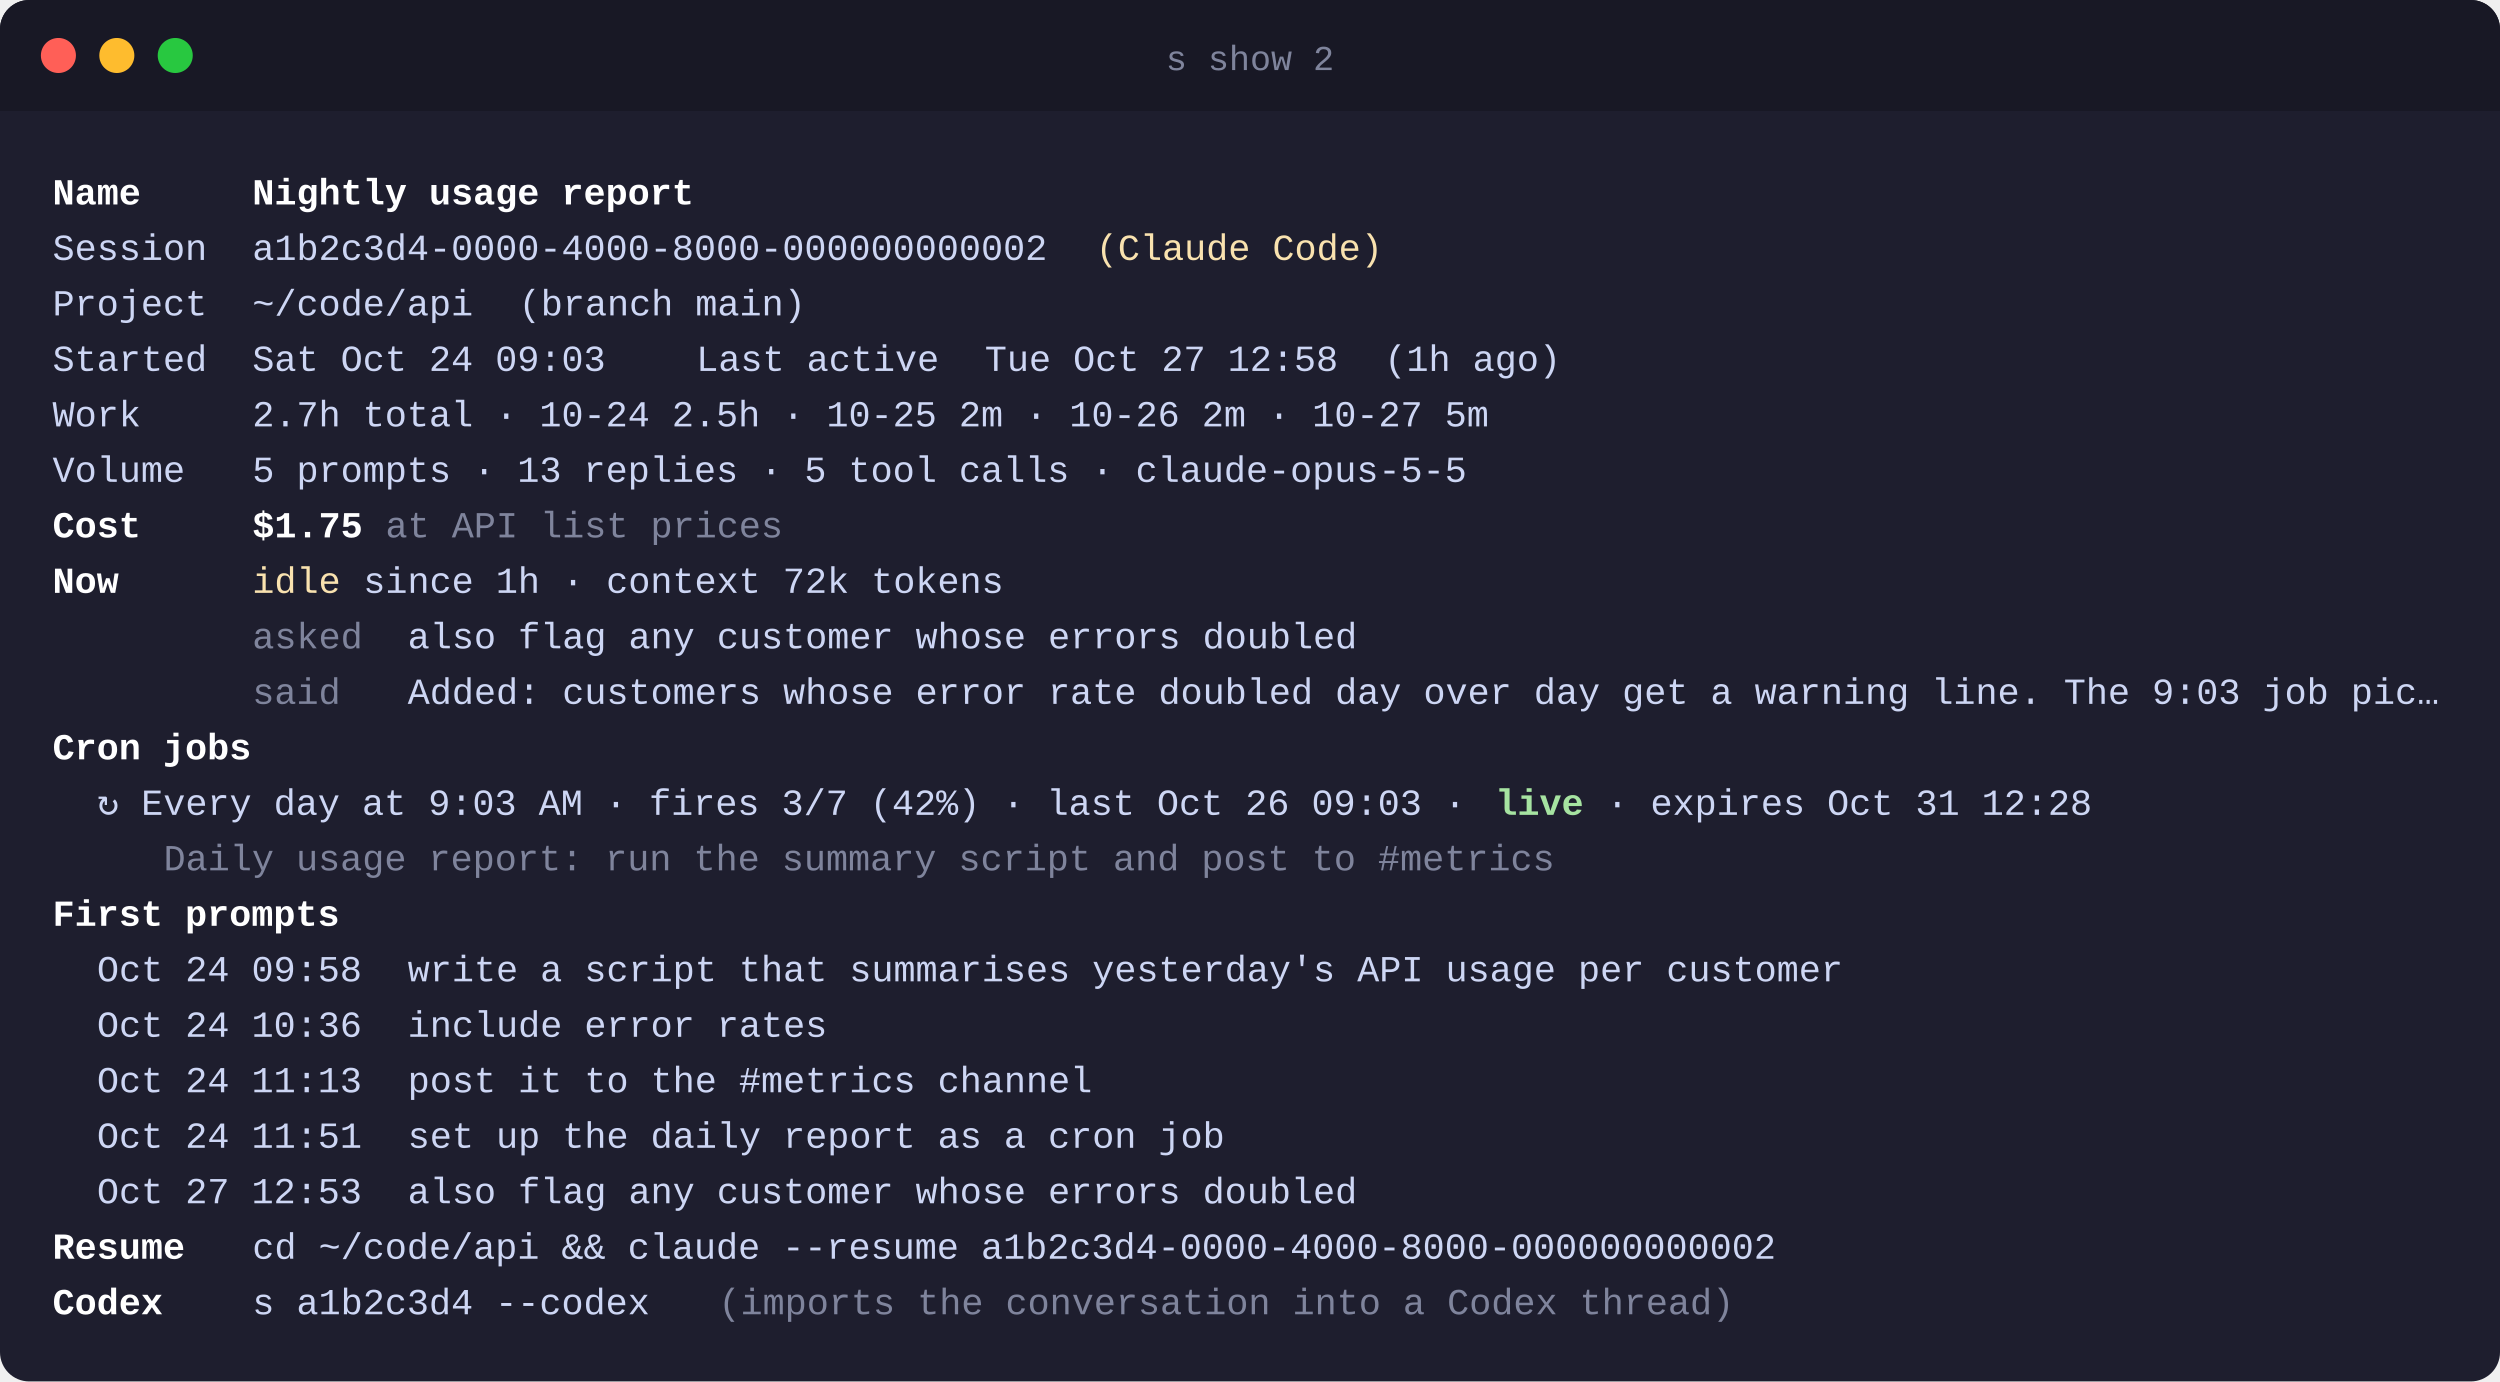
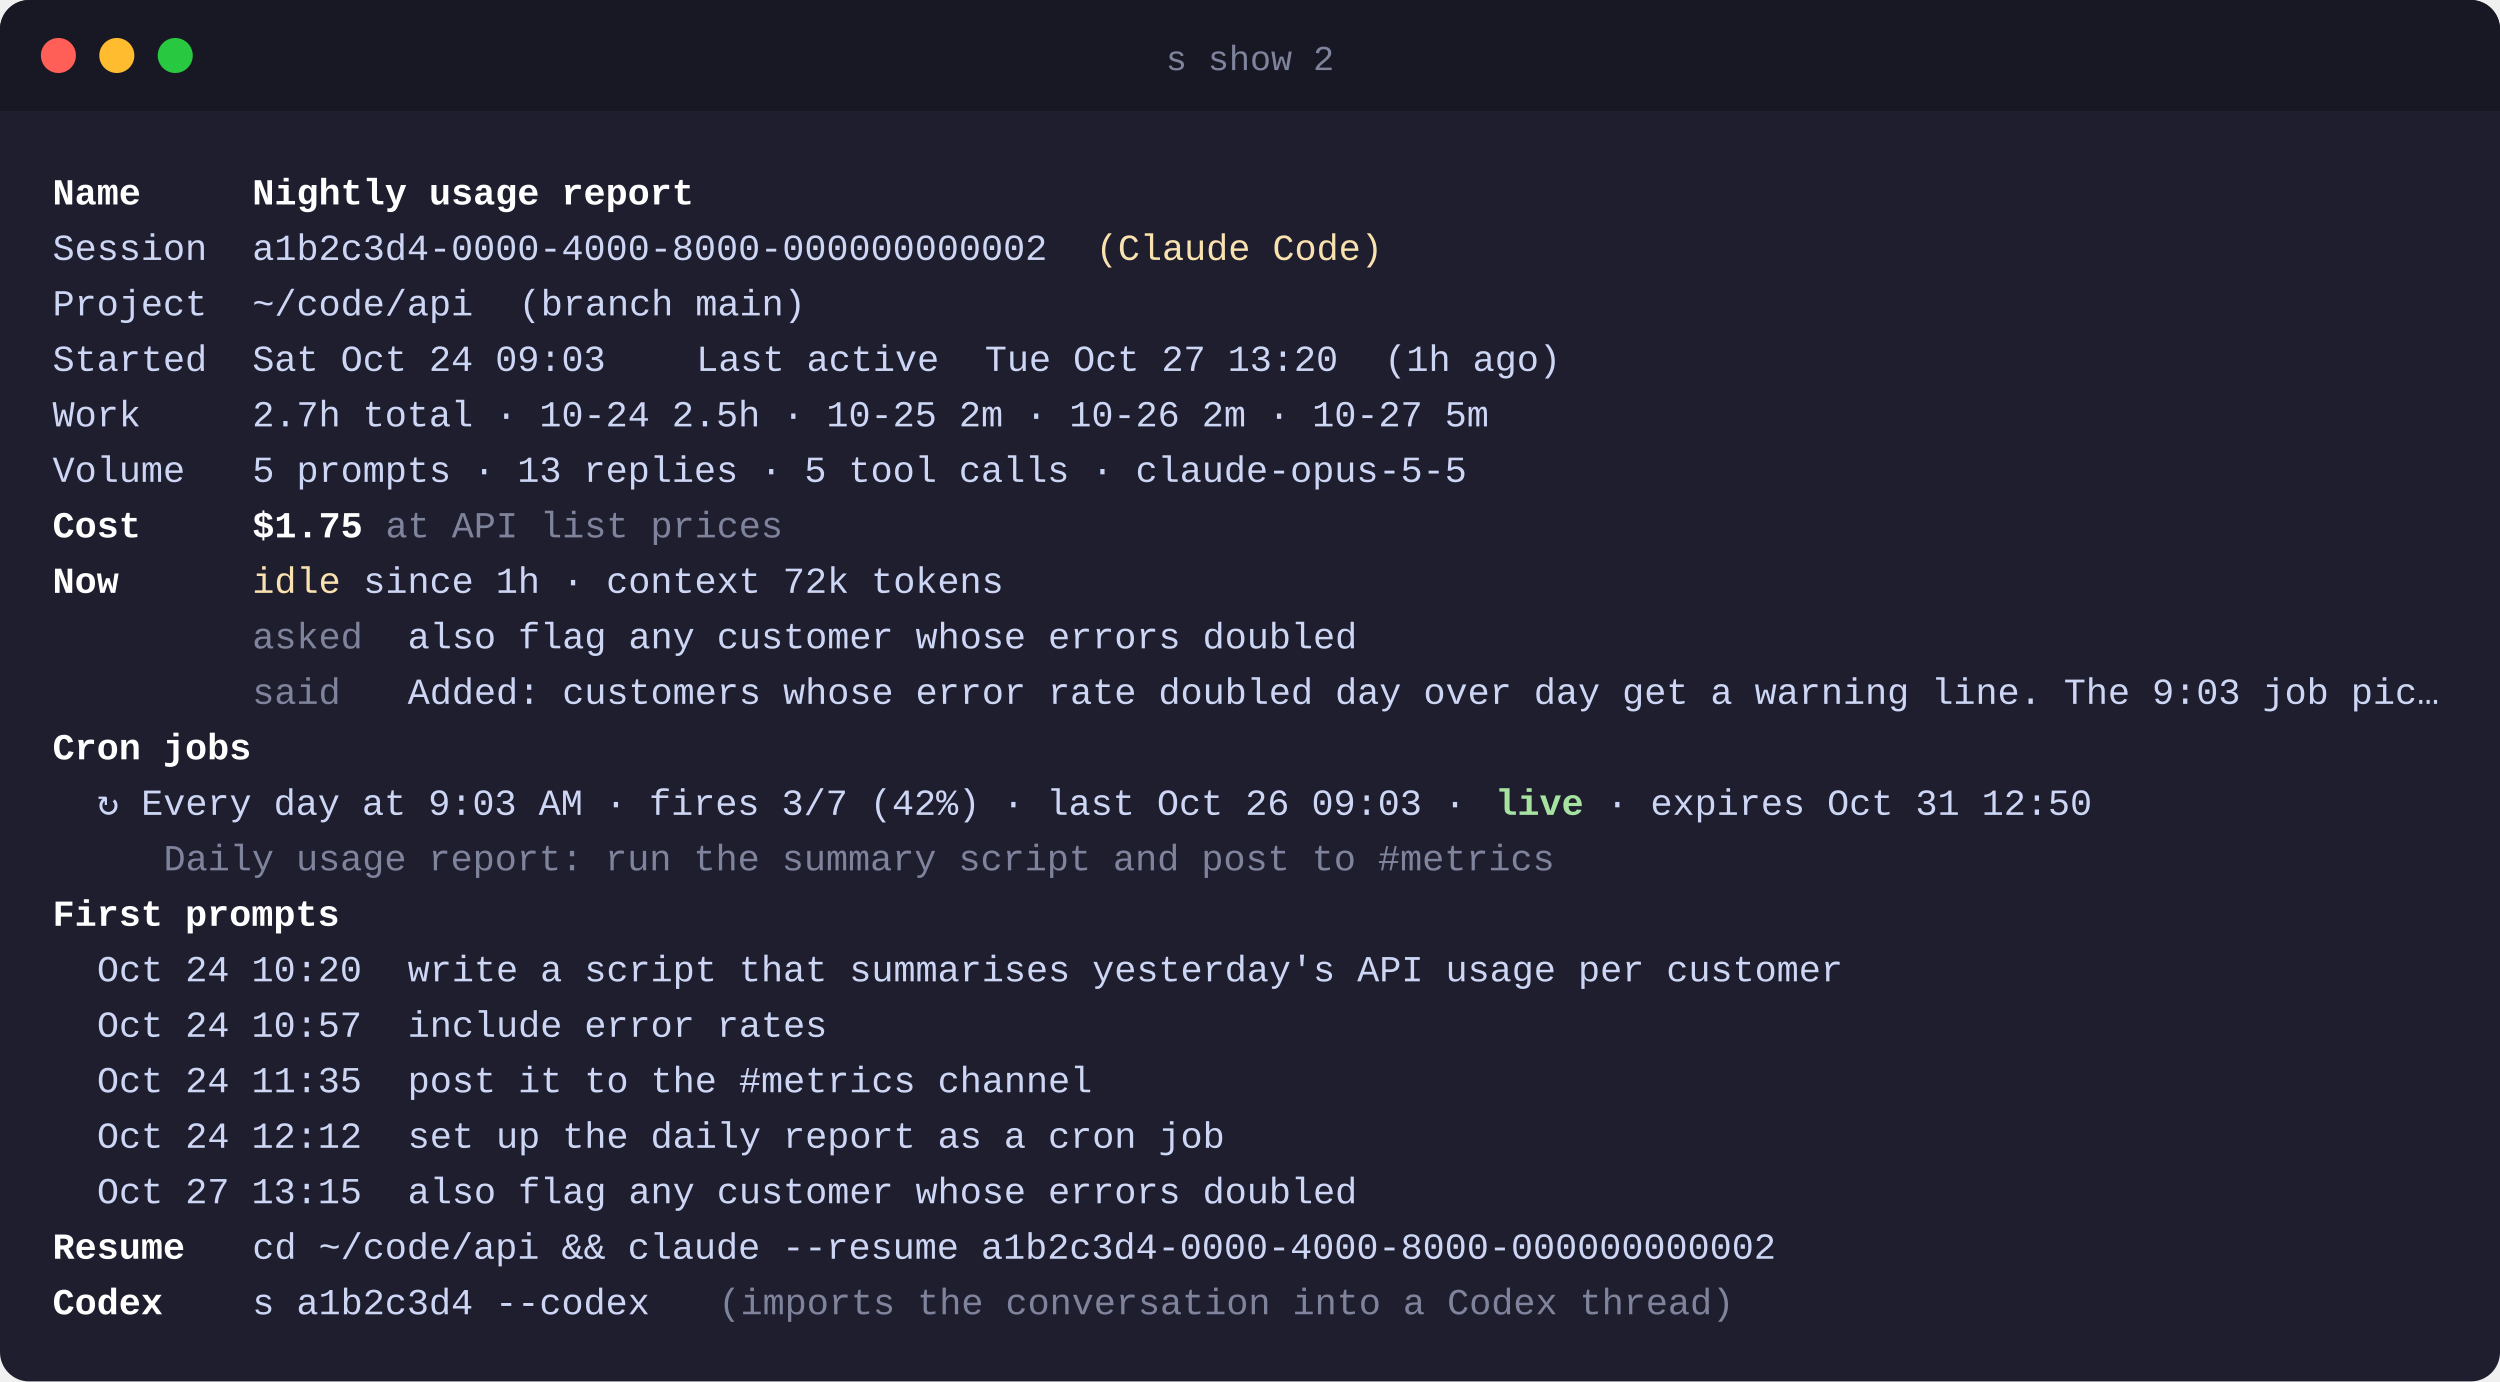
<svg xmlns="http://www.w3.org/2000/svg" width="856" height="473" viewBox="0 0 856 473" font-family="SFMono-Regular, Menlo, Consolas, 'Liberation Mono', monospace" font-size="12.6">
  <rect width="856" height="473" rx="10" fill="#1e1e2e" />
  <path d="M10 0h836a10 10 0 0 1 10 10v28H0V10A10 10 0 0 1 10 0z" fill="#181825" />
  <circle cx="20" cy="19" r="6" fill="#ff5f57" />
  <circle cx="40" cy="19" r="6" fill="#febc2e" />
  <circle cx="60" cy="19" r="6" fill="#28c840" />
  <text x="428.0" y="24" text-anchor="middle" fill="#7f849c" font-size="12">s show 2</text>
  <text y="70">
    <tspan x="18.0" fill="#ffffff" font-weight="600" xml:space="preserve">Name</tspan>
    <tspan x="86.4" fill="#ffffff" font-weight="600" xml:space="preserve">Nightly usage report</tspan>
  </text>
  <text y="89">
    <tspan x="18.0" fill="#cdd6f4" xml:space="preserve">Session</tspan>
    <tspan x="86.4" fill="#cdd6f4" xml:space="preserve">a1b2c3d4-0000-4000-8000-000000000002</tspan>
    <tspan x="375.2" fill="#f9e2af" xml:space="preserve">(Claude Code)</tspan>
  </text>
  <text y="108">
    <tspan x="18.0" fill="#cdd6f4" xml:space="preserve">Project</tspan>
    <tspan x="86.4" fill="#cdd6f4" xml:space="preserve">~/code/api</tspan>
    <tspan x="177.6" fill="#cdd6f4" xml:space="preserve">(branch main)</tspan>
  </text>
  <text y="127">
    <tspan x="18.0" fill="#cdd6f4" xml:space="preserve">Started</tspan>
    <tspan x="86.4" fill="#cdd6f4" xml:space="preserve">Sat Oct 24 09:03</tspan>
    <tspan x="238.4" fill="#cdd6f4" xml:space="preserve">Last active</tspan>
-     <tspan x="337.2" fill="#cdd6f4" xml:space="preserve">Tue Oct 27 12:58</tspan>
+     <tspan x="337.2" fill="#cdd6f4" xml:space="preserve">Tue Oct 27 13:20</tspan>
    <tspan x="474.0" fill="#cdd6f4" xml:space="preserve">(1h ago)</tspan>
  </text>
  <text y="146">
    <tspan x="18.0" fill="#cdd6f4" xml:space="preserve">Work</tspan>
    <tspan x="86.4" fill="#cdd6f4" xml:space="preserve">2.7h total · 10-24 2.5h · 10-25 2m · 10-26 2m · 10-27 5m</tspan>
  </text>
  <text y="165">
    <tspan x="18.0" fill="#cdd6f4" xml:space="preserve">Volume</tspan>
    <tspan x="86.4" fill="#cdd6f4" xml:space="preserve">5 prompts · 13 replies · 5 tool calls · claude-opus-5-5</tspan>
  </text>
  <text y="184">
    <tspan x="18.0" fill="#ffffff" font-weight="600" xml:space="preserve">Cost</tspan>
    <tspan x="86.4" fill="#ffffff" font-weight="600" xml:space="preserve">$1.75</tspan>
    <tspan x="132.0" fill="#7f849c" xml:space="preserve">at API list prices</tspan>
  </text>
  <text y="203">
    <tspan x="18.0" fill="#ffffff" font-weight="600" xml:space="preserve">Now</tspan>
    <tspan x="86.4" fill="#f9e2af" xml:space="preserve">idle</tspan>
    <tspan x="124.4" fill="#cdd6f4" xml:space="preserve">since 1h · context 72k tokens</tspan>
  </text>
  <text y="222">
    <tspan x="86.4" fill="#7f849c" xml:space="preserve">asked</tspan>
    <tspan x="139.6" fill="#cdd6f4" xml:space="preserve">also flag any customer whose errors doubled</tspan>
  </text>
  <text y="241">
    <tspan x="86.4" fill="#7f849c" xml:space="preserve">said</tspan>
    <tspan x="139.6" fill="#cdd6f4" xml:space="preserve">Added: customers whose error rate doubled day over day get a warning line. The 9:03 job pic…</tspan>
  </text>
  <text y="260">
    <tspan x="18.0" fill="#ffffff" font-weight="600" xml:space="preserve">Cron jobs</tspan>
  </text>
  <text y="279">
    <tspan x="33.2" fill="#cdd6f4" xml:space="preserve">↻ Every day at 9:03 AM · fires 3/7 (42%) · last Oct 26 09:03 · </tspan>
    <tspan x="512.0" fill="#a6e3a1" font-weight="600" xml:space="preserve">live</tspan>
-     <tspan x="550.0" fill="#cdd6f4" xml:space="preserve">· expires Oct 31 12:28</tspan>
+     <tspan x="550.0" fill="#cdd6f4" xml:space="preserve">· expires Oct 31 12:50</tspan>
  </text>
  <text y="298">
    <tspan x="56.0" fill="#7f849c" xml:space="preserve">Daily usage report: run the summary script and post to #metrics</tspan>
  </text>
  <text y="317">
    <tspan x="18.0" fill="#ffffff" font-weight="600" xml:space="preserve">First prompts</tspan>
  </text>
  <text y="336">
-     <tspan x="33.2" fill="#cdd6f4" xml:space="preserve">Oct 24 09:58</tspan>
+     <tspan x="33.2" fill="#cdd6f4" xml:space="preserve">Oct 24 10:20</tspan>
    <tspan x="139.6" fill="#cdd6f4" xml:space="preserve">write a script that summarises yesterday's API usage per customer</tspan>
  </text>
  <text y="355">
-     <tspan x="33.2" fill="#cdd6f4" xml:space="preserve">Oct 24 10:36</tspan>
+     <tspan x="33.2" fill="#cdd6f4" xml:space="preserve">Oct 24 10:57</tspan>
    <tspan x="139.6" fill="#cdd6f4" xml:space="preserve">include error rates</tspan>
  </text>
  <text y="374">
-     <tspan x="33.2" fill="#cdd6f4" xml:space="preserve">Oct 24 11:13</tspan>
+     <tspan x="33.2" fill="#cdd6f4" xml:space="preserve">Oct 24 11:35</tspan>
    <tspan x="139.6" fill="#cdd6f4" xml:space="preserve">post it to the #metrics channel</tspan>
  </text>
  <text y="393">
-     <tspan x="33.2" fill="#cdd6f4" xml:space="preserve">Oct 24 11:51</tspan>
+     <tspan x="33.2" fill="#cdd6f4" xml:space="preserve">Oct 24 12:12</tspan>
    <tspan x="139.6" fill="#cdd6f4" xml:space="preserve">set up the daily report as a cron job</tspan>
  </text>
  <text y="412">
-     <tspan x="33.2" fill="#cdd6f4" xml:space="preserve">Oct 27 12:53</tspan>
+     <tspan x="33.2" fill="#cdd6f4" xml:space="preserve">Oct 27 13:15</tspan>
    <tspan x="139.6" fill="#cdd6f4" xml:space="preserve">also flag any customer whose errors doubled</tspan>
  </text>
  <text y="431">
    <tspan x="18.0" fill="#ffffff" font-weight="600" xml:space="preserve">Resume</tspan>
    <tspan x="86.4" fill="#cdd6f4" xml:space="preserve">cd ~/code/api &amp;&amp; claude --resume a1b2c3d4-0000-4000-8000-000000000002</tspan>
  </text>
  <text y="450">
    <tspan x="18.0" fill="#ffffff" font-weight="600" xml:space="preserve">Codex</tspan>
    <tspan x="86.4" fill="#cdd6f4" xml:space="preserve">s a1b2c3d4 --codex</tspan>
    <tspan x="246.0" fill="#7f849c" xml:space="preserve">(imports the conversation into a Codex thread)</tspan>
  </text>
</svg>
